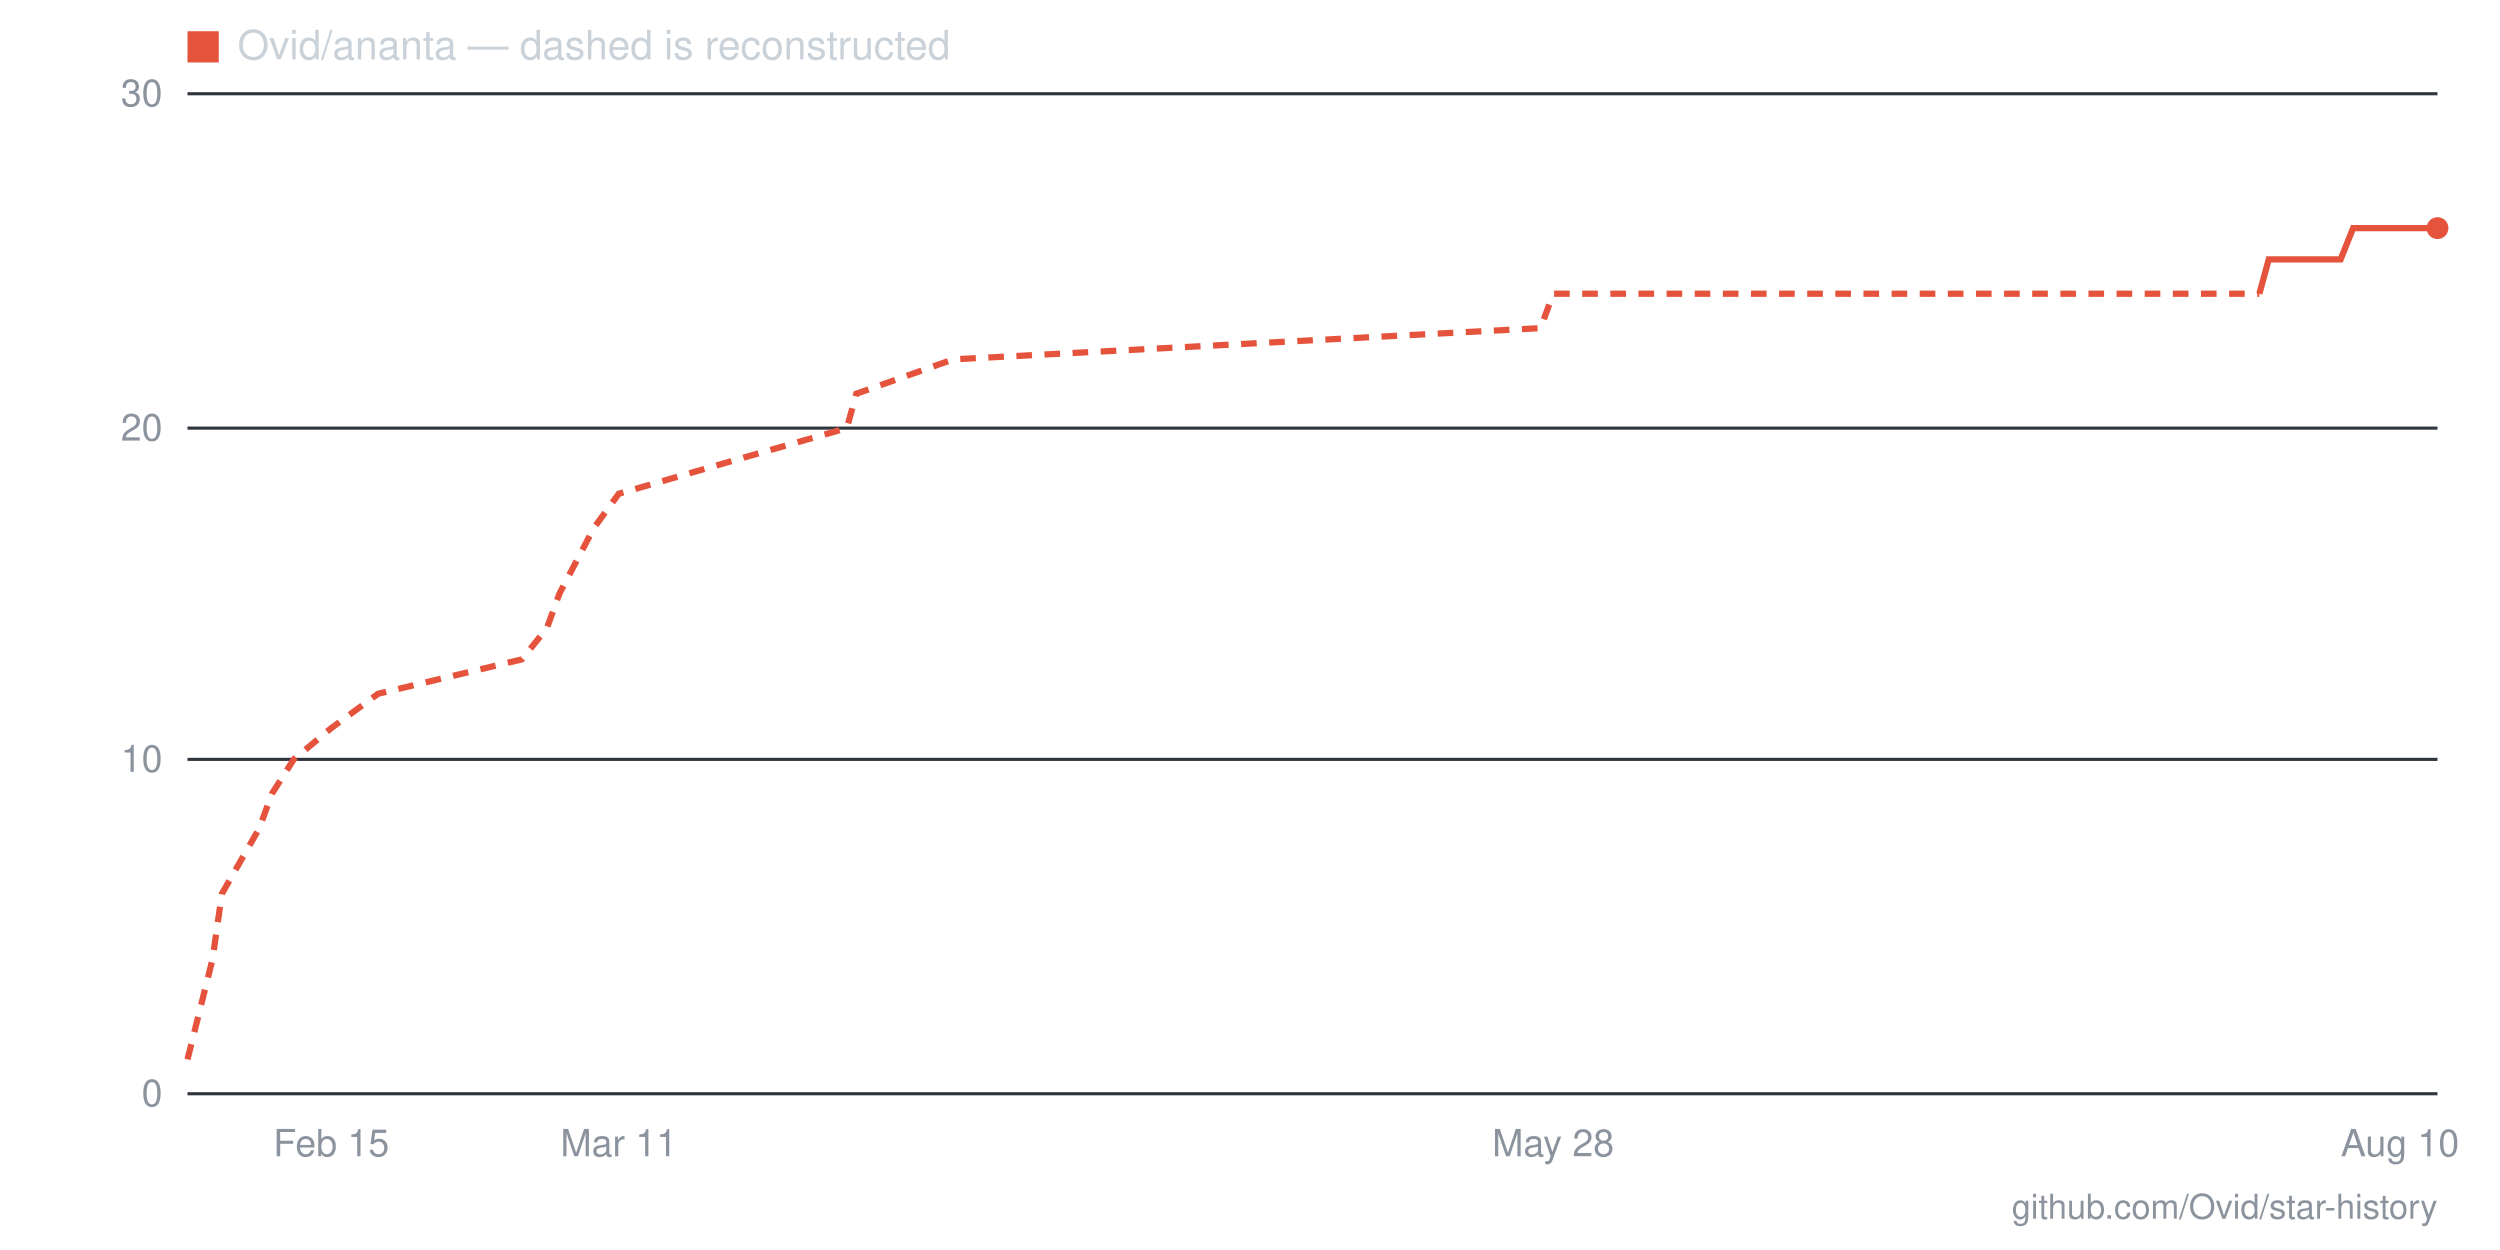
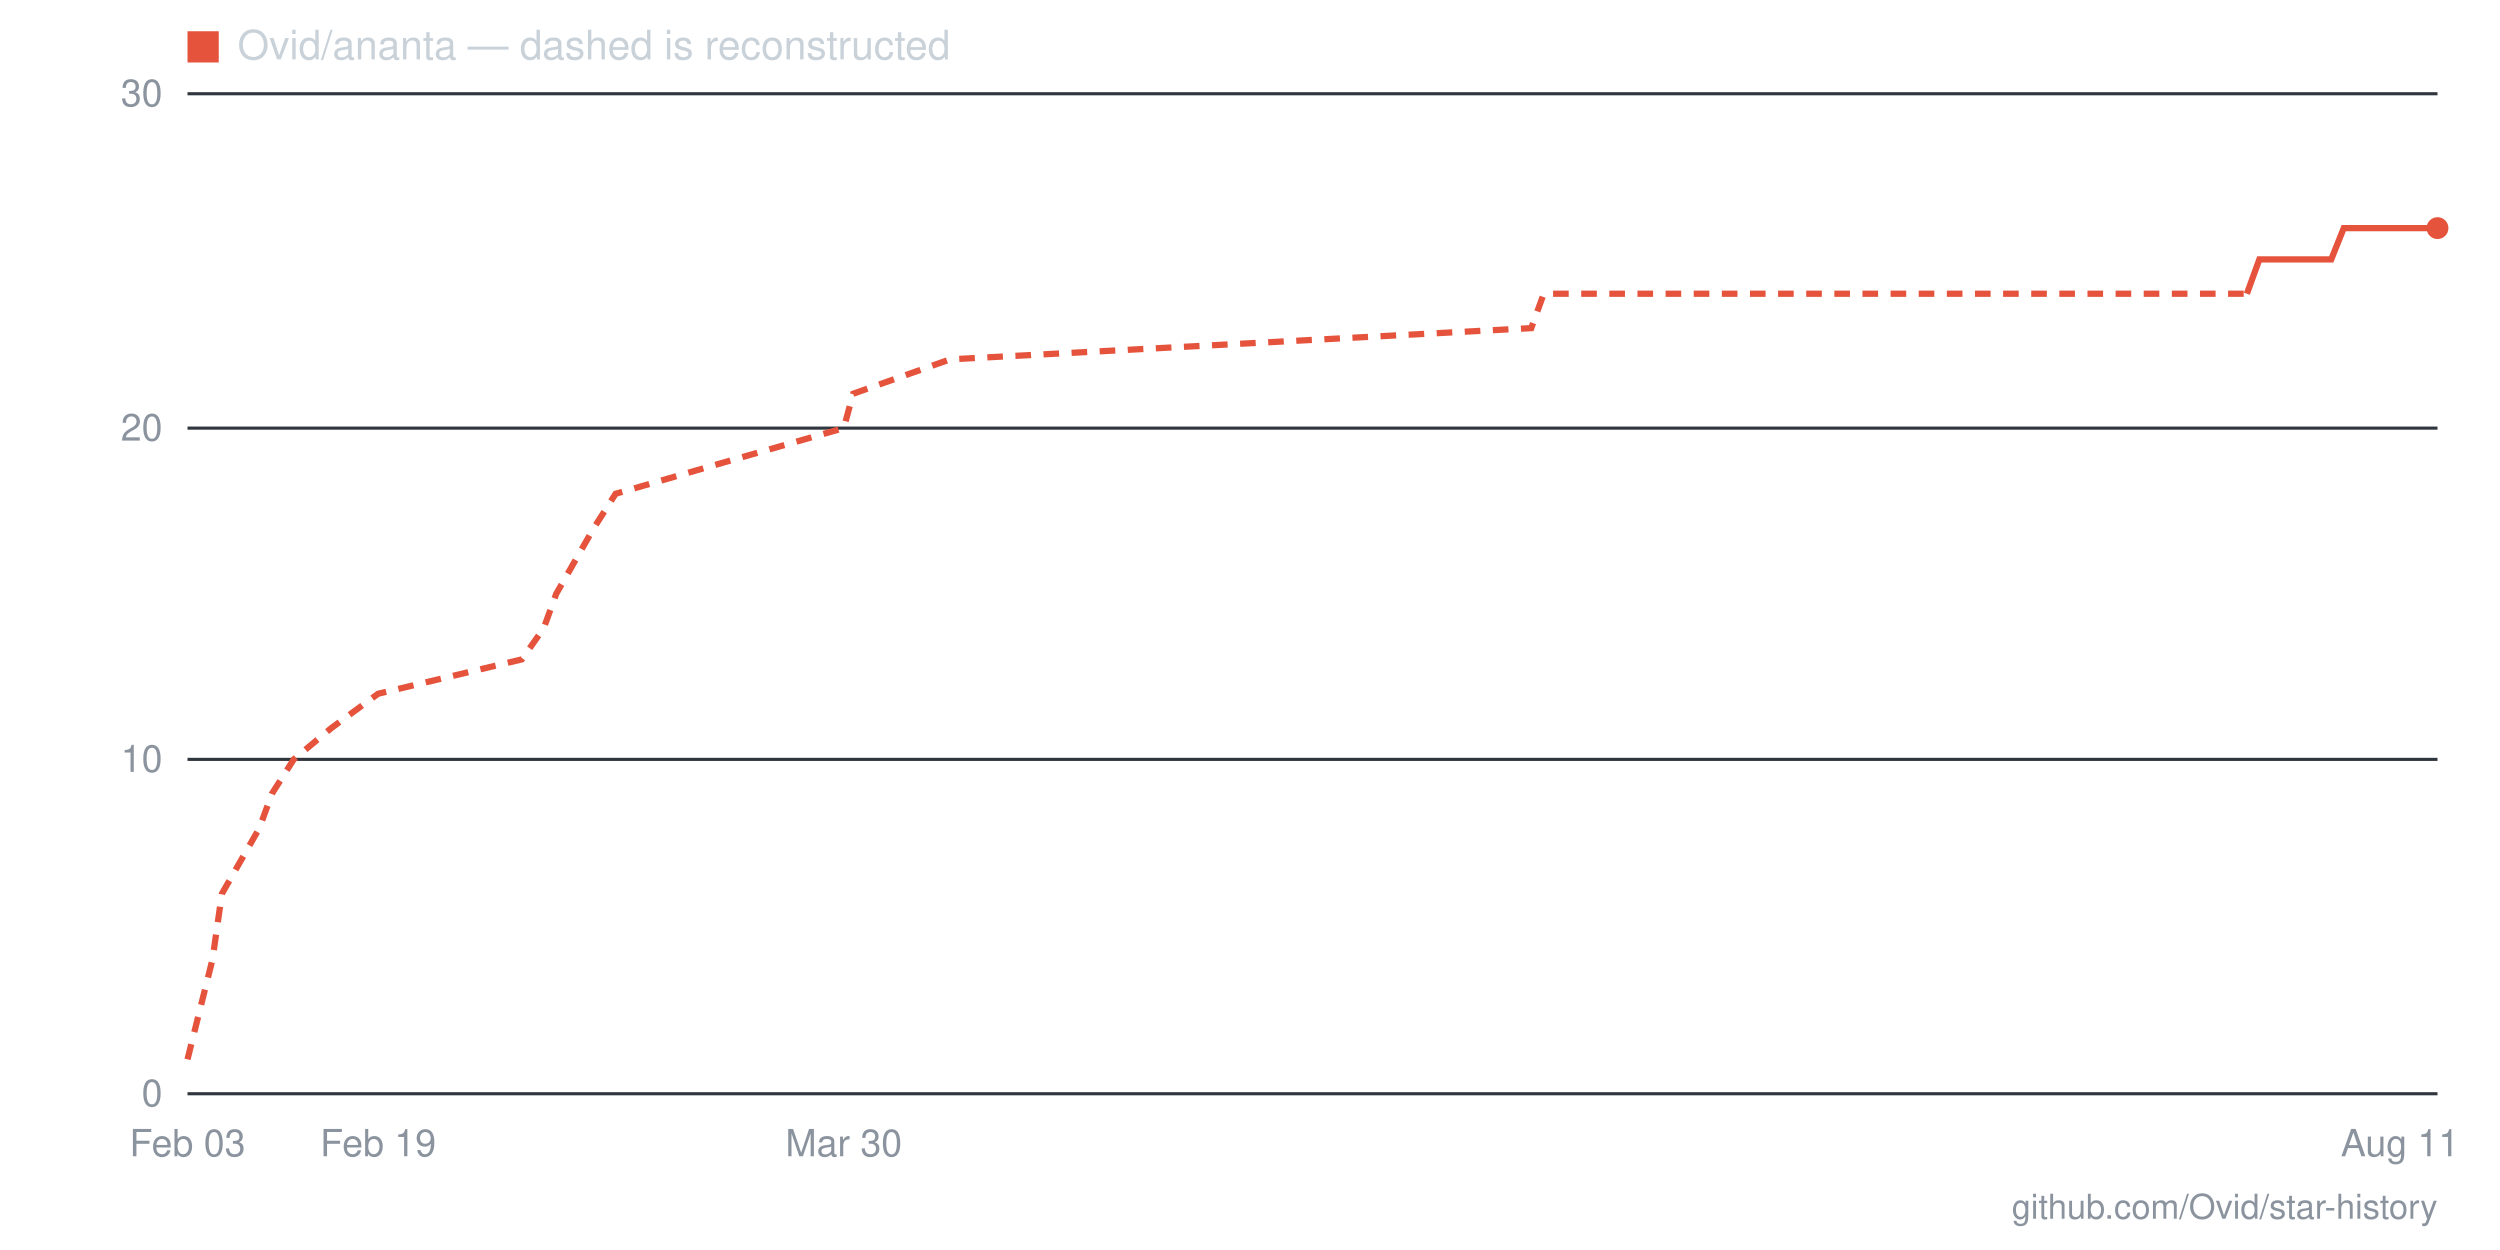
- <svg xmlns="http://www.w3.org/2000/svg" viewBox="0 0 800 400" width="800" height="400" role="img" aria-label="Star history for Ovid/ananta: 26 stars as of 2026-08-10">
+ <svg xmlns="http://www.w3.org/2000/svg" viewBox="0 0 800 400" width="800" height="400" role="img" aria-label="Star history for Ovid/ananta: 26 stars as of 2026-08-11">
  <line x1="60" y1="350" x2="780" y2="350" stroke="#30363d" stroke-width="1" />
  <text x="52" y="354" text-anchor="end" font-family="-apple-system,BlinkMacSystemFont,'Segoe UI',Helvetica,Arial,sans-serif" font-size="12" fill="#8b949e">0</text>
  <line x1="60" y1="243" x2="780" y2="243" stroke="#30363d" stroke-width="1" />
  <text x="52" y="247" text-anchor="end" font-family="-apple-system,BlinkMacSystemFont,'Segoe UI',Helvetica,Arial,sans-serif" font-size="12" fill="#8b949e">10</text>
  <line x1="60" y1="137" x2="780" y2="137" stroke="#30363d" stroke-width="1" />
  <text x="52" y="141" text-anchor="end" font-family="-apple-system,BlinkMacSystemFont,'Segoe UI',Helvetica,Arial,sans-serif" font-size="12" fill="#8b949e">20</text>
  <line x1="60" y1="30" x2="780" y2="30" stroke="#30363d" stroke-width="1" />
  <text x="52" y="34" text-anchor="end" font-family="-apple-system,BlinkMacSystemFont,'Segoe UI',Helvetica,Arial,sans-serif" font-size="12" fill="#8b949e">30</text>
-   <text x="768" y="370" text-anchor="middle" font-family="-apple-system,BlinkMacSystemFont,'Segoe UI',Helvetica,Arial,sans-serif" font-size="12" fill="#8b949e">Aug 10</text>
-   <text x="497" y="370" text-anchor="middle" font-family="-apple-system,BlinkMacSystemFont,'Segoe UI',Helvetica,Arial,sans-serif" font-size="12" fill="#8b949e">May 28</text>
-   <text x="198" y="370" text-anchor="middle" font-family="-apple-system,BlinkMacSystemFont,'Segoe UI',Helvetica,Arial,sans-serif" font-size="12" fill="#8b949e">Mar 11</text>
-   <text x="106" y="370" text-anchor="middle" font-family="-apple-system,BlinkMacSystemFont,'Segoe UI',Helvetica,Arial,sans-serif" font-size="12" fill="#8b949e">Feb 15</text>
-   <polyline fill="none" stroke="#e5533d" stroke-width="2" stroke-dasharray="5 4" points="60,339 68,307 71,286 83,265 87,254 94,243 106,233 121,222 167,211 175,201 179,190 190,169 198,158 236,147 271,137 274,126 305,115 493,105 497,94 723,94" />
-   <polyline fill="none" stroke="#e5533d" stroke-width="2" points="723,94 726,83 730,83 734,83 738,83 742,83 746,83 749,83 753,73 757,73 761,73 765,73 769,73 772,73 776,73 780,73" />
+   <text x="768" y="370" text-anchor="middle" font-family="-apple-system,BlinkMacSystemFont,'Segoe UI',Helvetica,Arial,sans-serif" font-size="12" fill="#8b949e">Aug 11</text>
+   <text x="270" y="370" text-anchor="middle" font-family="-apple-system,BlinkMacSystemFont,'Segoe UI',Helvetica,Arial,sans-serif" font-size="12" fill="#8b949e">Mar 30</text>
+   <text x="121" y="370" text-anchor="middle" font-family="-apple-system,BlinkMacSystemFont,'Segoe UI',Helvetica,Arial,sans-serif" font-size="12" fill="#8b949e">Feb 19</text>
+   <text x="60" y="370" text-anchor="middle" font-family="-apple-system,BlinkMacSystemFont,'Segoe UI',Helvetica,Arial,sans-serif" font-size="12" fill="#8b949e">Feb 03</text>
+   <polyline fill="none" stroke="#e5533d" stroke-width="2" stroke-dasharray="5 4" points="60,339 68,307 71,286 83,265 87,254 94,243 106,233 121,222 167,211 174,201 178,190 190,169 197,158 235,147 270,137 273,126 304,115 490,105 494,94 719,94" />
+   <polyline fill="none" stroke="#e5533d" stroke-width="2" points="719,94 723,83 727,83 730,83 734,83 738,83 742,83 746,83 750,73 753,73 757,73 761,73 765,73 769,73 772,73 776,73 780,73" />
  <circle cx="780" cy="73" r="3.5" fill="#e5533d" />
  <rect x="60" y="10" width="10" height="10" fill="#e5533d" />
  <text x="76" y="19" font-family="-apple-system,BlinkMacSystemFont,'Segoe UI',Helvetica,Arial,sans-serif" font-size="13" fill="#c9d1d9">Ovid/ananta — dashed is reconstructed</text>
  <text x="780" y="390" text-anchor="end" font-family="-apple-system,BlinkMacSystemFont,'Segoe UI',Helvetica,Arial,sans-serif" font-size="11" fill="#8b949e">github.com/Ovid/star-history</text>
</svg>
